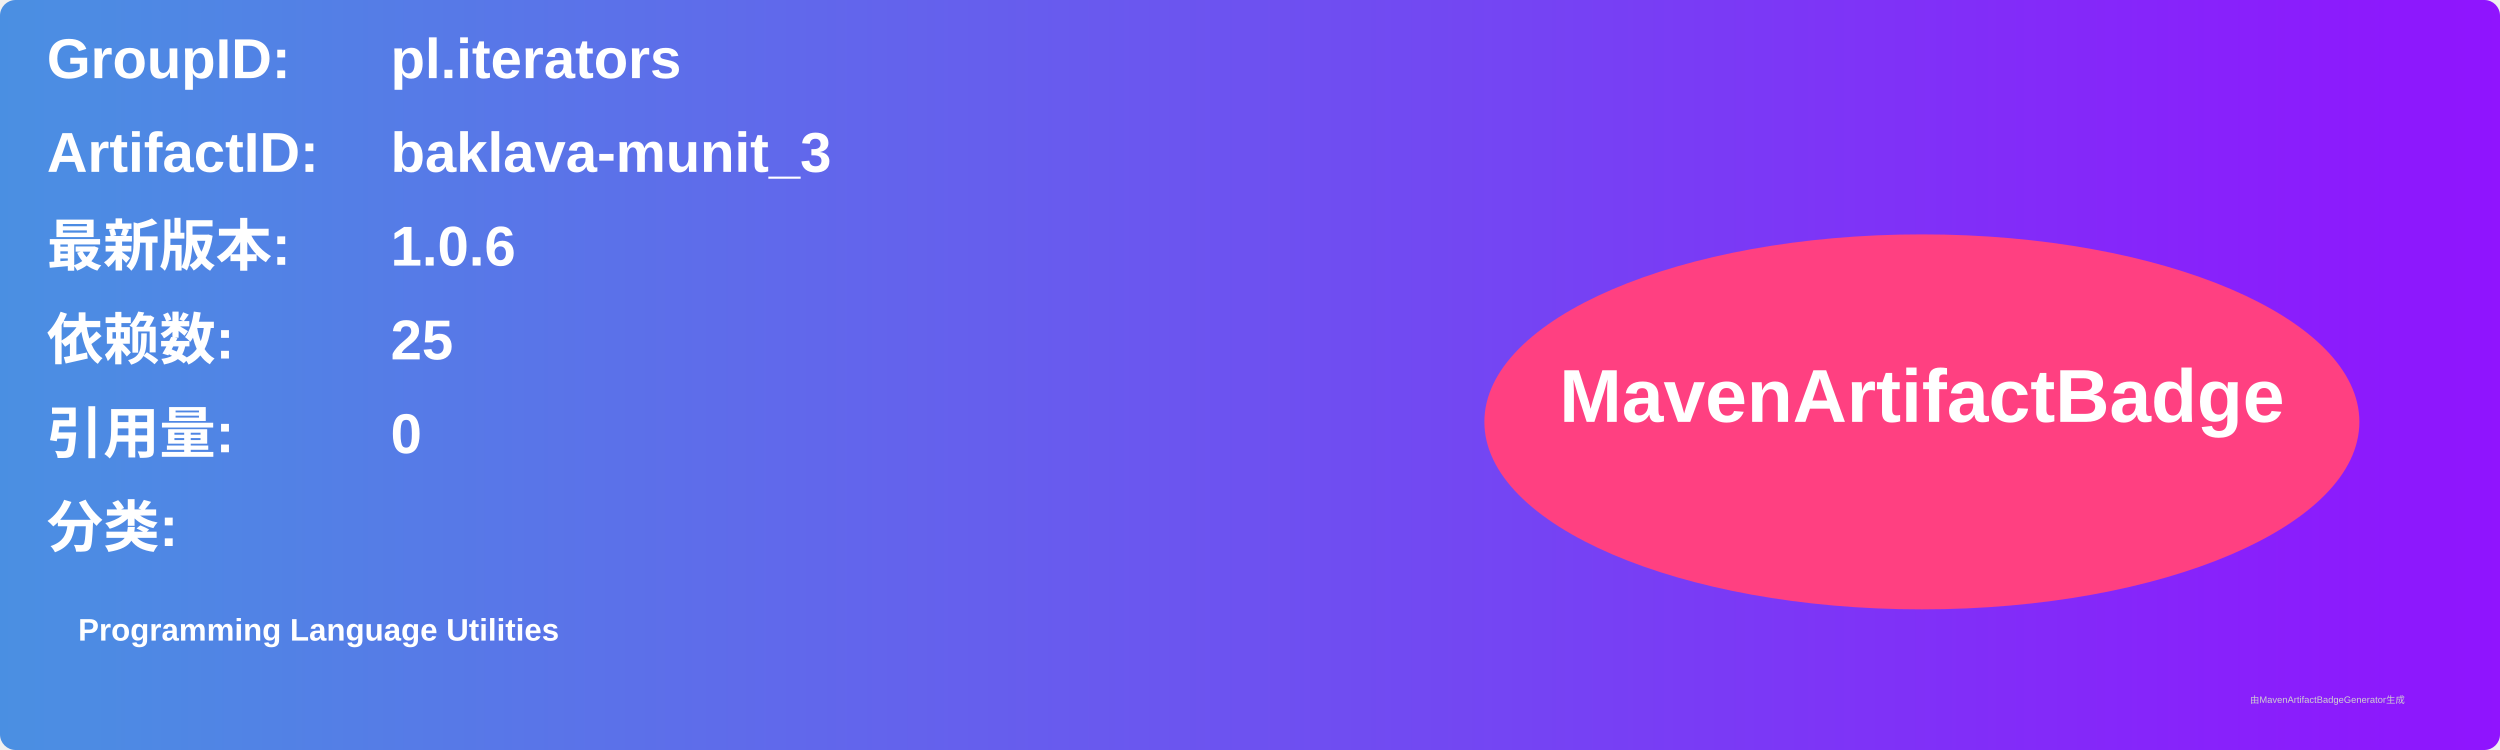
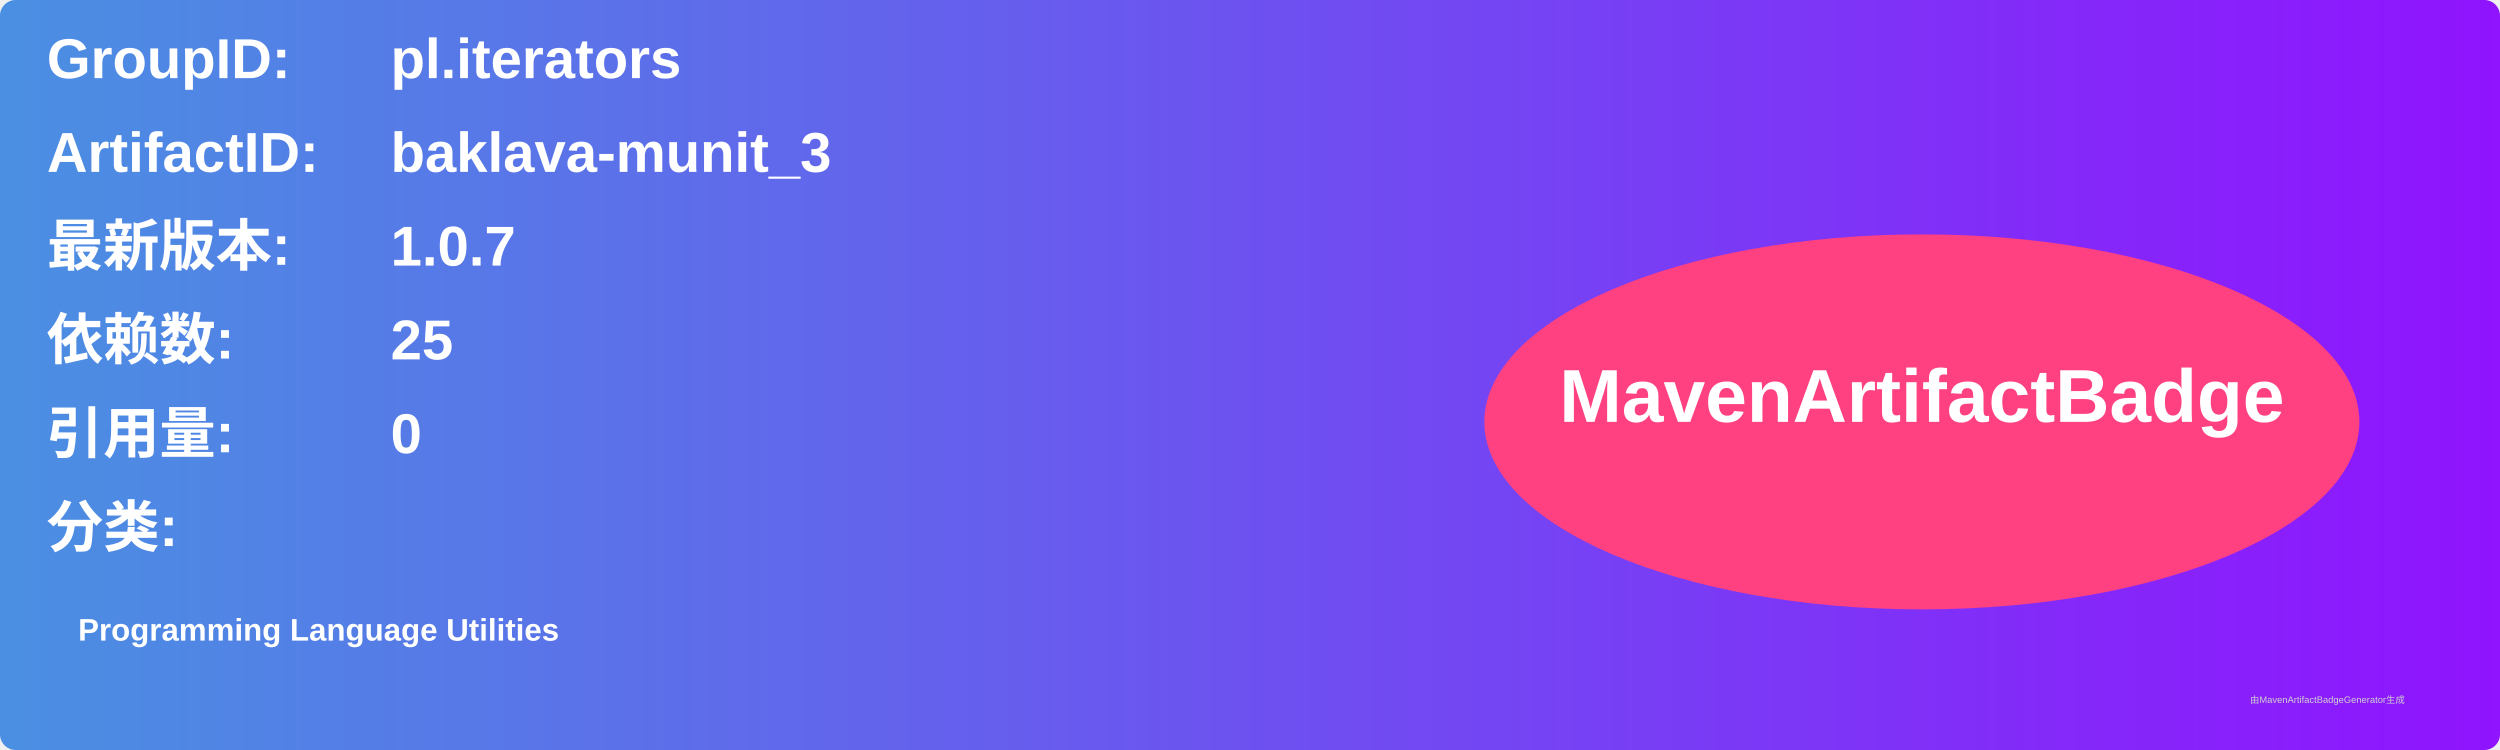
<svg xmlns="http://www.w3.org/2000/svg" width="800" height="240" viewBox="0 0 800 240">
  <linearGradient id="grad" x1="0%" y1="0%" x2="100%" y2="0%">
    <stop offset="0%" stop-color="#4a90e2" />
    <stop offset="100%" stop-color="#9013fe" />
  </linearGradient>
  <rect width="100%" height="100%" rx="5" ry="5" fill="url(#grad)" />
  <g transform="translate(15, 15)">
    <text x="0" y="10" font-family="Arial" font-size="18" fill="white" font-weight="bold" width="260">GroupID:</text>
    <text x="110" y="10" font-family="Arial" font-size="18" fill="white" font-weight="bold" width="460">pl.iterators</text>
    <text x="0" y="40" font-family="Arial" font-size="18" fill="white" font-weight="bold" width="260">ArtifactID:</text>
    <text x="110" y="40" font-family="Arial" font-size="18" fill="white" font-weight="bold" width="460">baklava-munit_3</text>
    <text x="0" y="70" font-family="Arial" font-size="18" fill="white" font-weight="bold">最新版本:</text>
    <text x="110" y="70" font-family="Arial" font-size="18" fill="white" font-weight="bold">
-       <tspan font-weight="bold">1.0.6</tspan>
+       <tspan font-weight="bold">1.0.7</tspan>
    </text>
    <text x="0" y="100" font-family="Arial" font-size="18" fill="white" font-weight="bold">依赖数: </text>
    <text x="110" y="100" font-family="Arial" font-size="18" fill="white">
      <tspan font-weight="bold">25</tspan>
    </text>
    <text x="0" y="130" font-family="Arial" font-size="18" fill="white" font-weight="bold">引用量: </text>
    <text x="110" y="130" font-family="Arial" font-size="18" fill="white">
      <tspan font-weight="bold">0</tspan>
    </text>
    <text x="0" y="160" font-family="Arial" font-size="18" fill="white" font-weight="bold">分类:</text>
    <text x="10" y="190" font-family="Arial" font-size="10" fill="white">
      <tspan font-weight="bold">Programming Language Utilities</tspan>
    </text>
    <ellipse cx="600" cy="120" rx="140" ry="60" fill="#ff4081" />
    <text x="600" y="120" text-anchor="middle" font-family="Arial" font-size="24" fill="white" font-weight="bold">MavenArtifactBadge</text>
  </g>
  <text x="720" y="225" font-family="Arial" font-size="3" fill="#d0d0d0">由MavenArtifactBadgeGenerator生成</text>
</svg>
